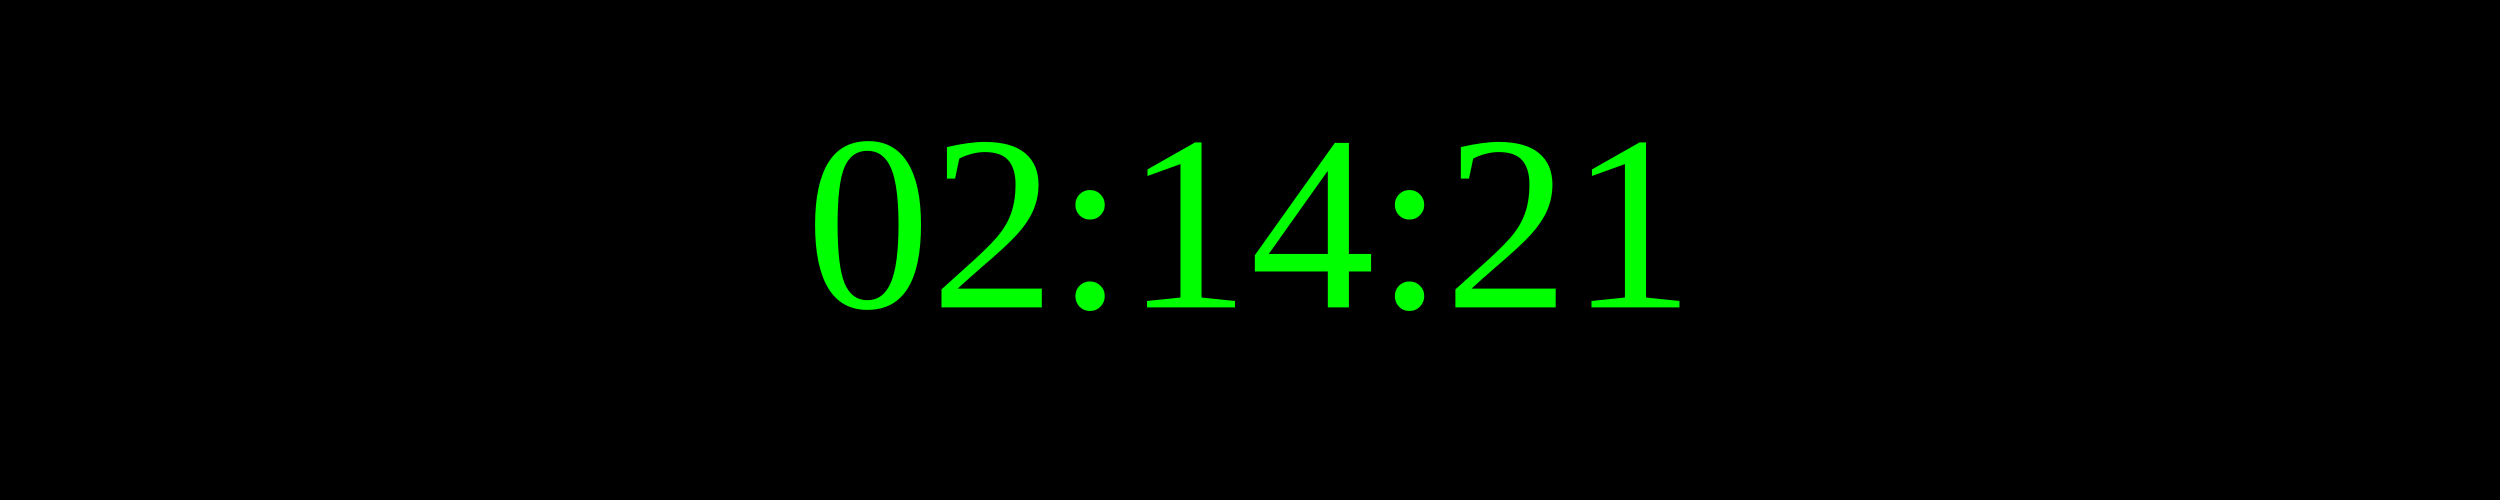
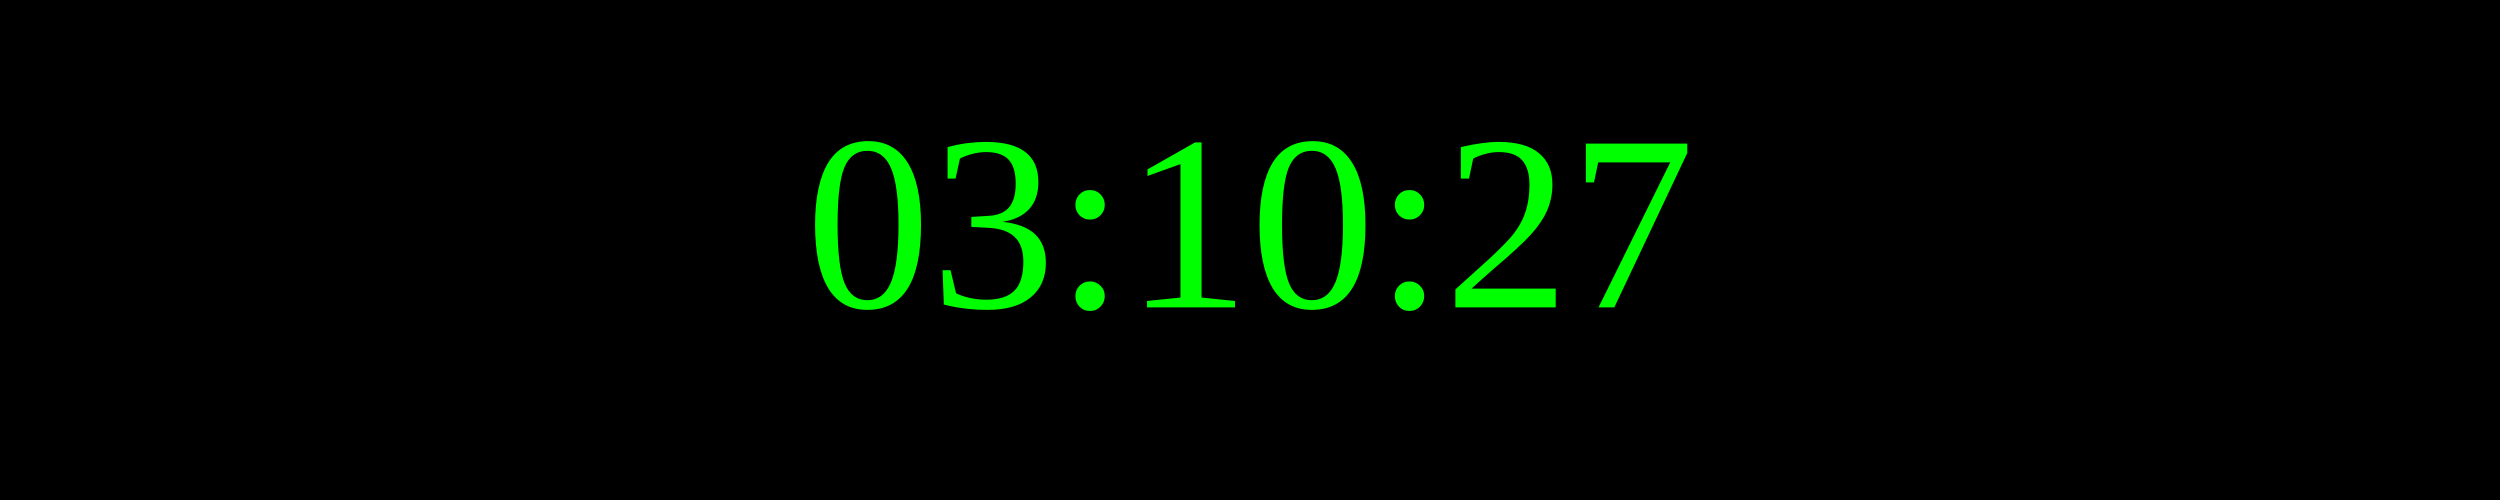
<svg xmlns="http://www.w3.org/2000/svg" width="250" height="50">
  <rect width="100%" height="100%" fill="black" />
  <text x="50%" y="50%" font-size="25" fill="lime" text-anchor="middle" dominant-baseline="middle">
- 02:14:21
+ 03:10:27
</text>
</svg>
